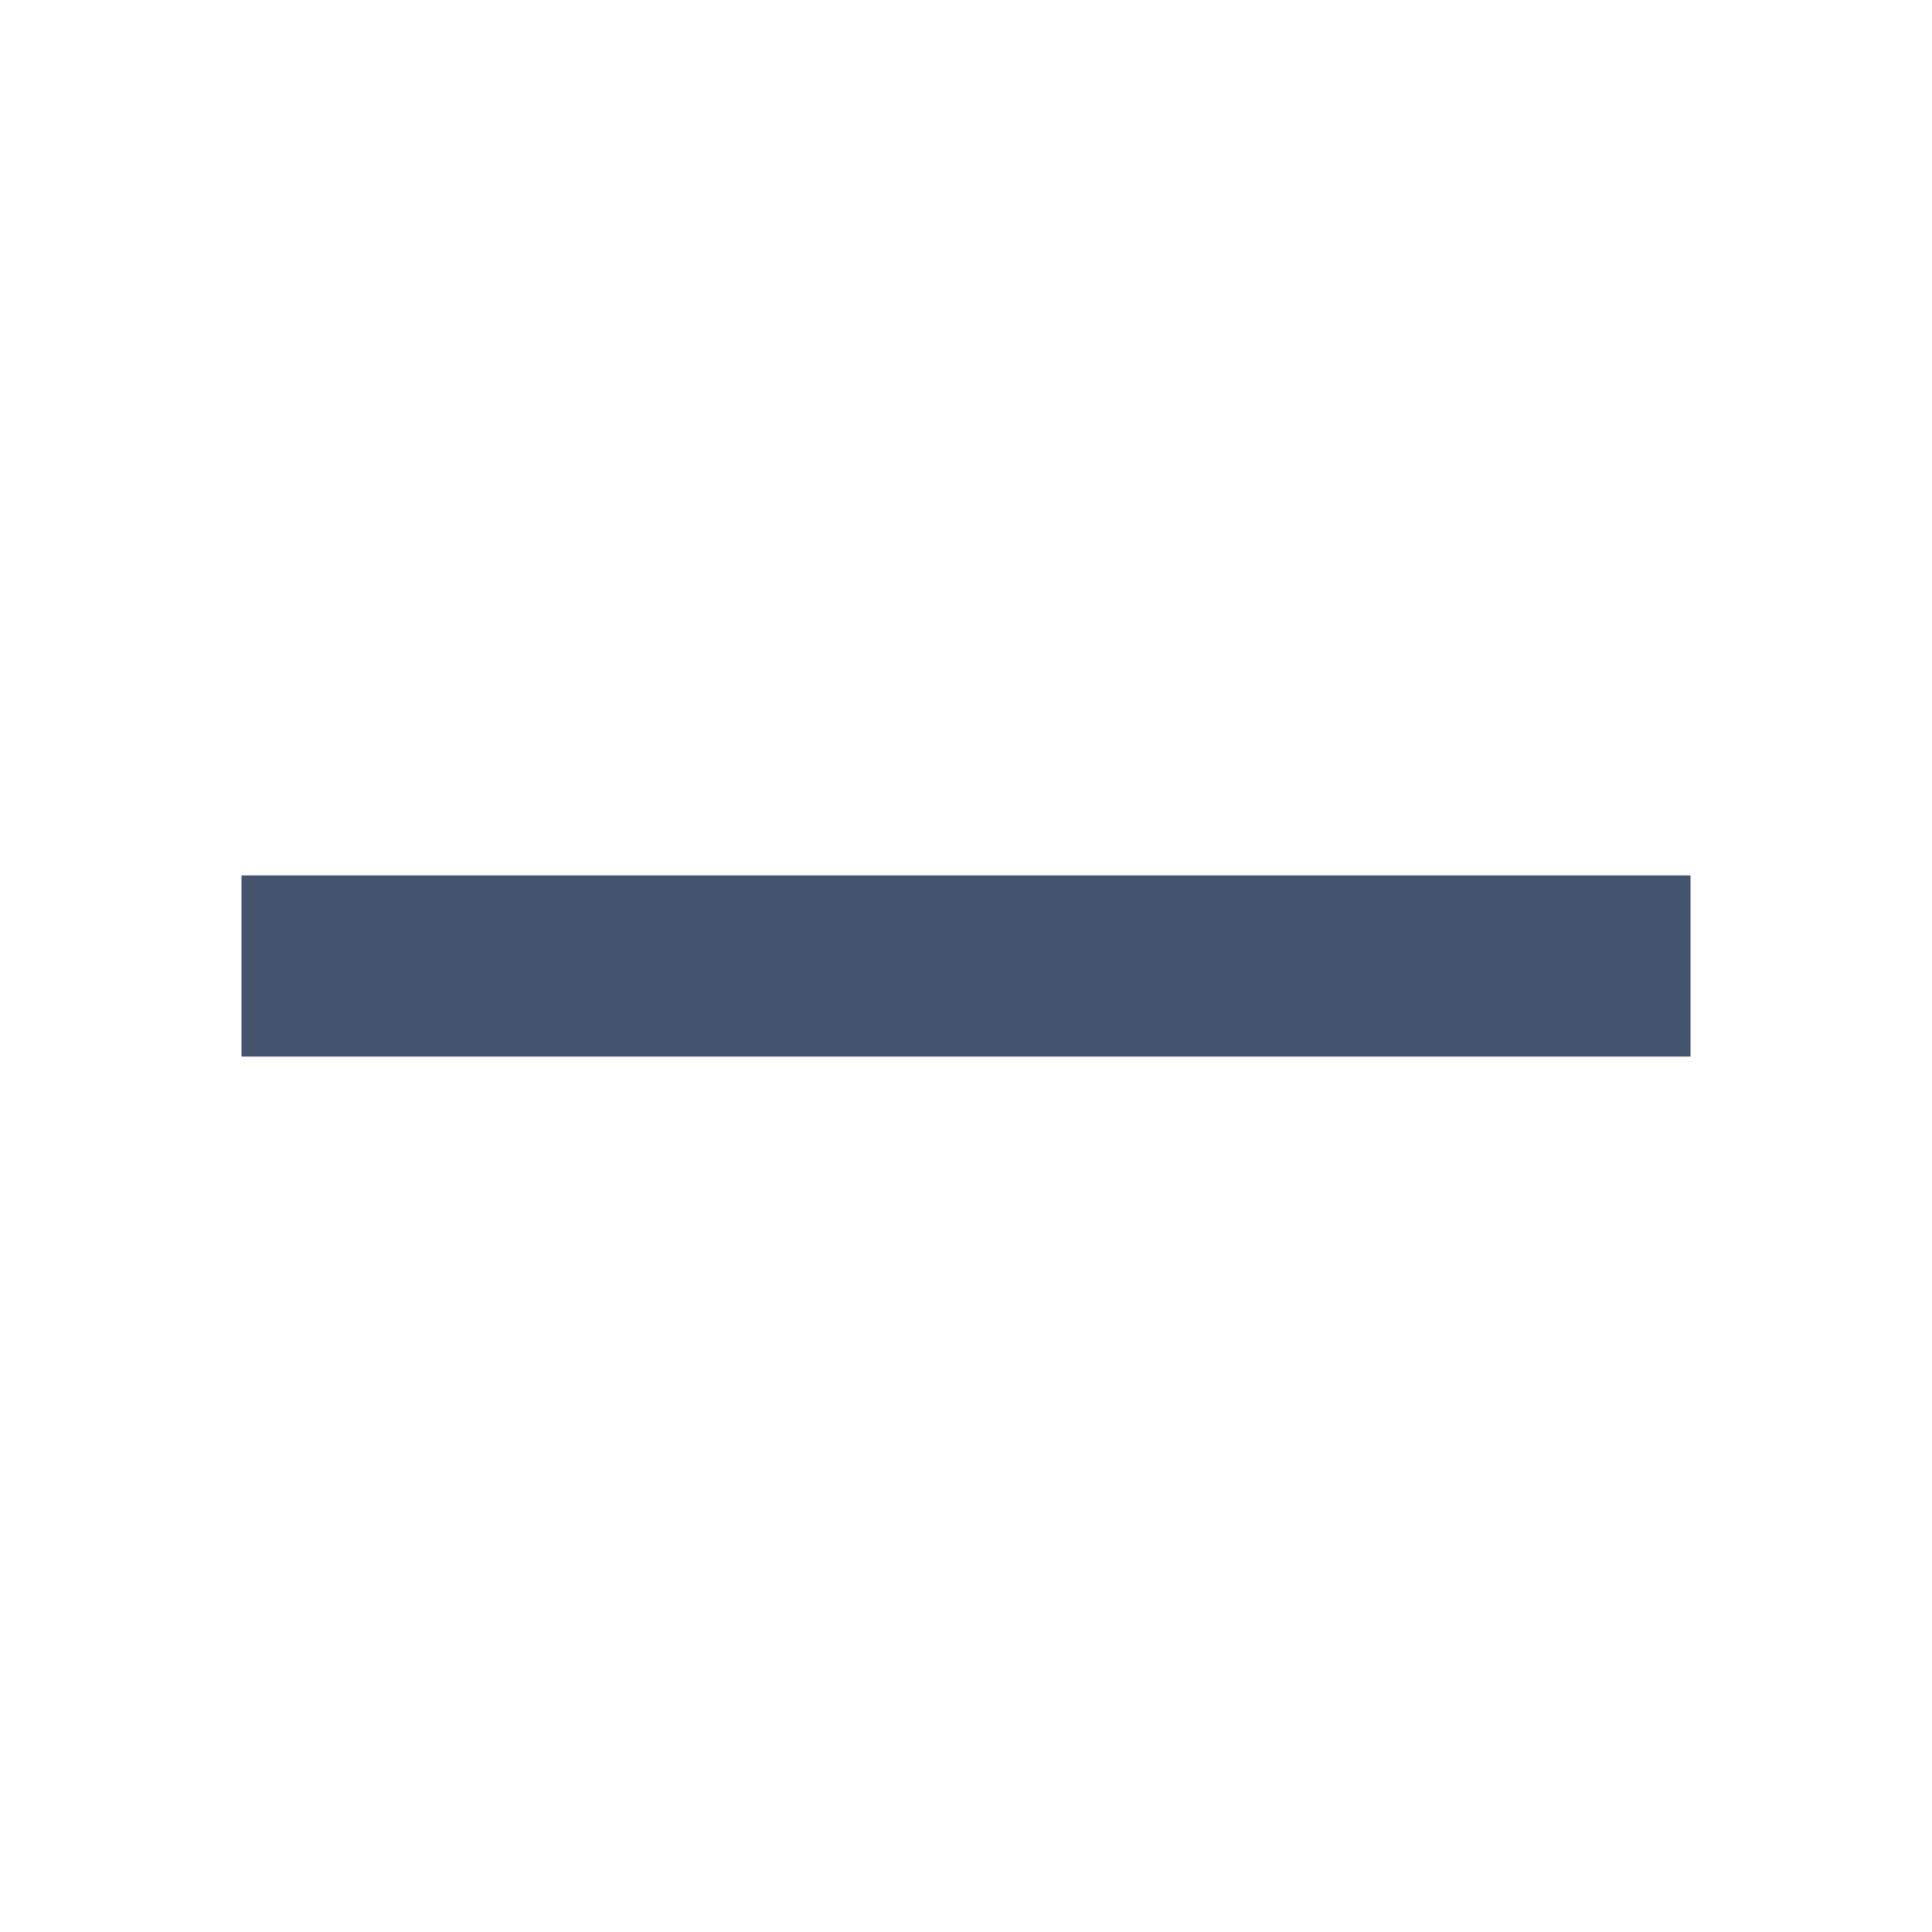
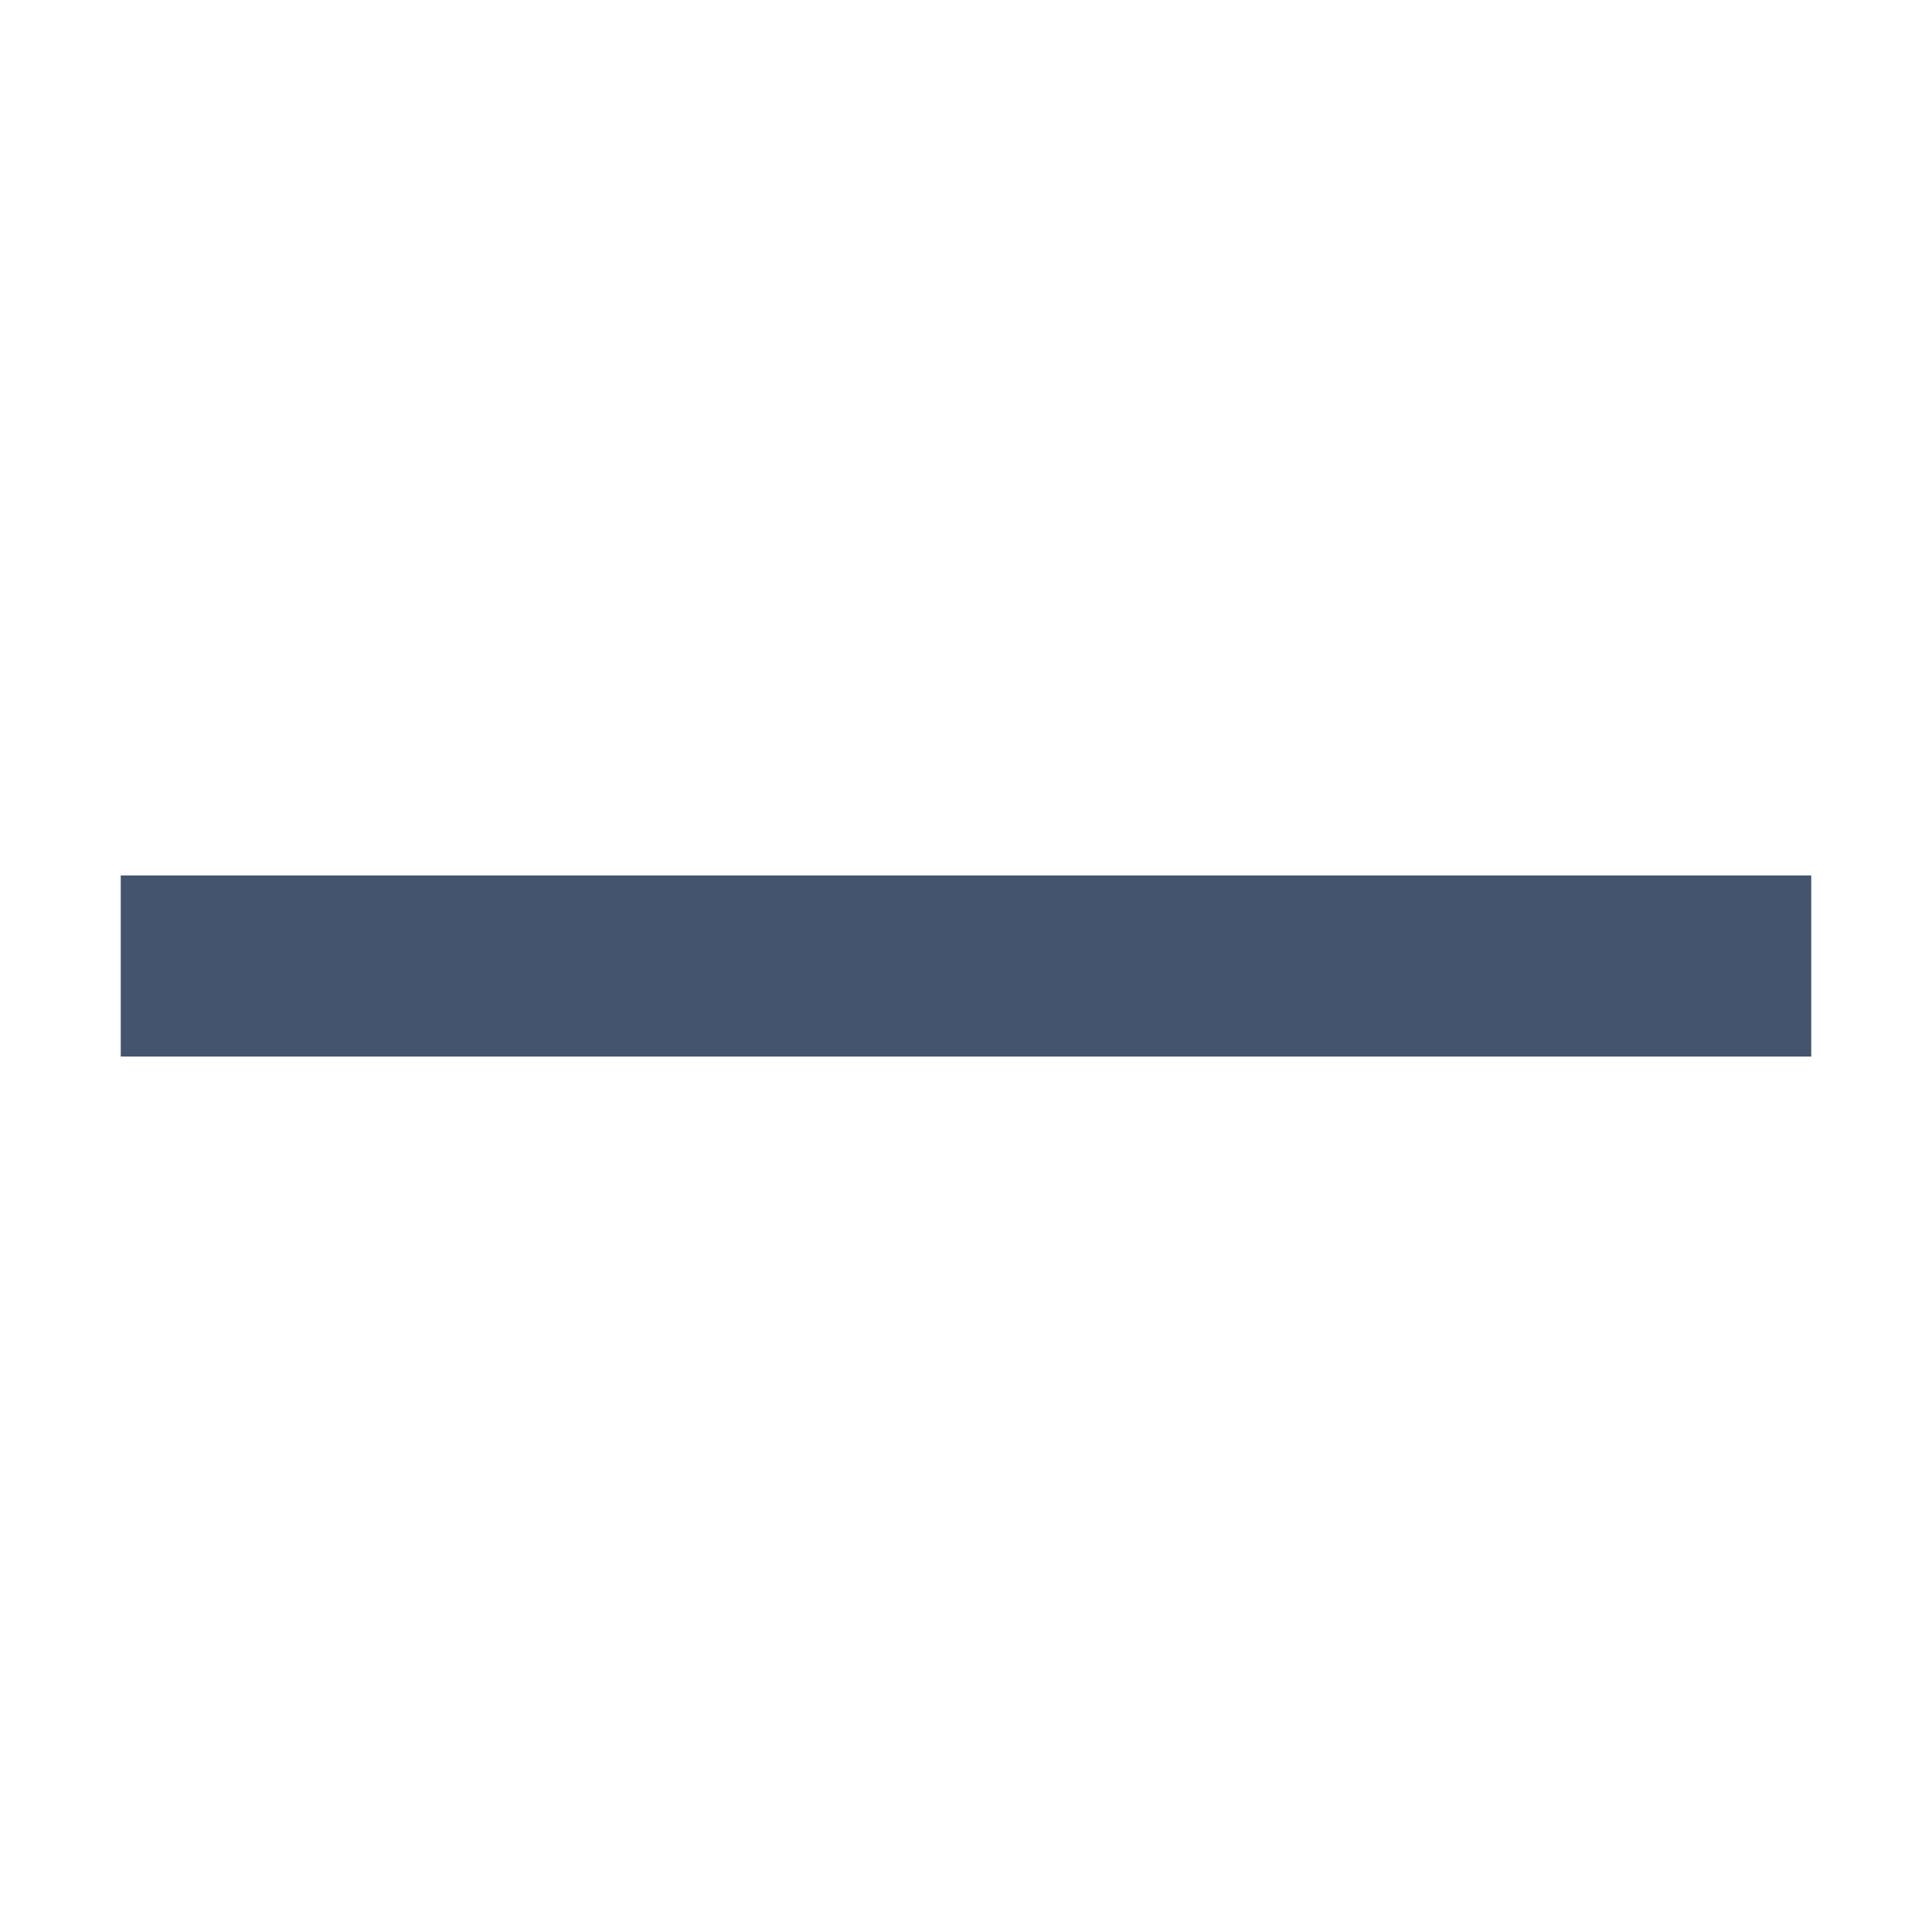
<svg xmlns="http://www.w3.org/2000/svg" width="16" height="16" viewBox="0 0 16 16" fill="none">
-   <path d="M2 8H14" stroke="#44546F" stroke-width="1.5" />
+   <path d="M1 8H15" stroke="#44546F" stroke-width="1.5" />
</svg>
